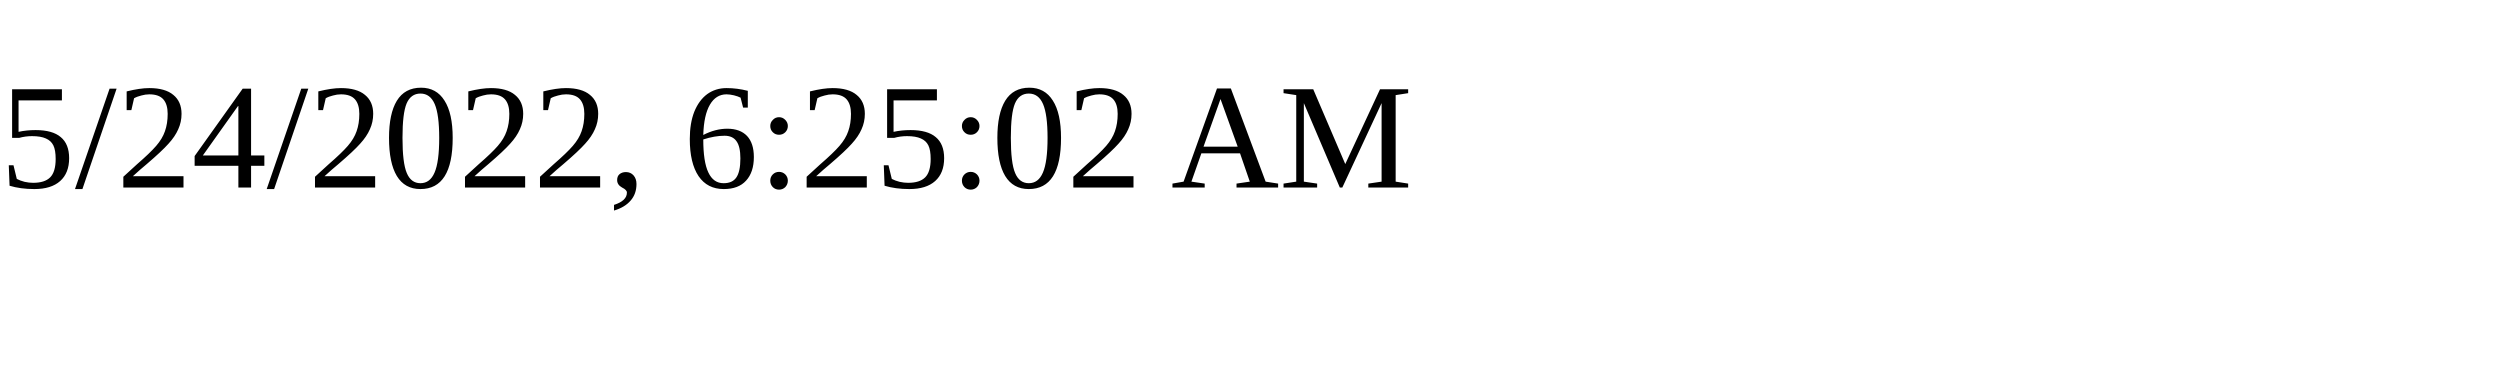
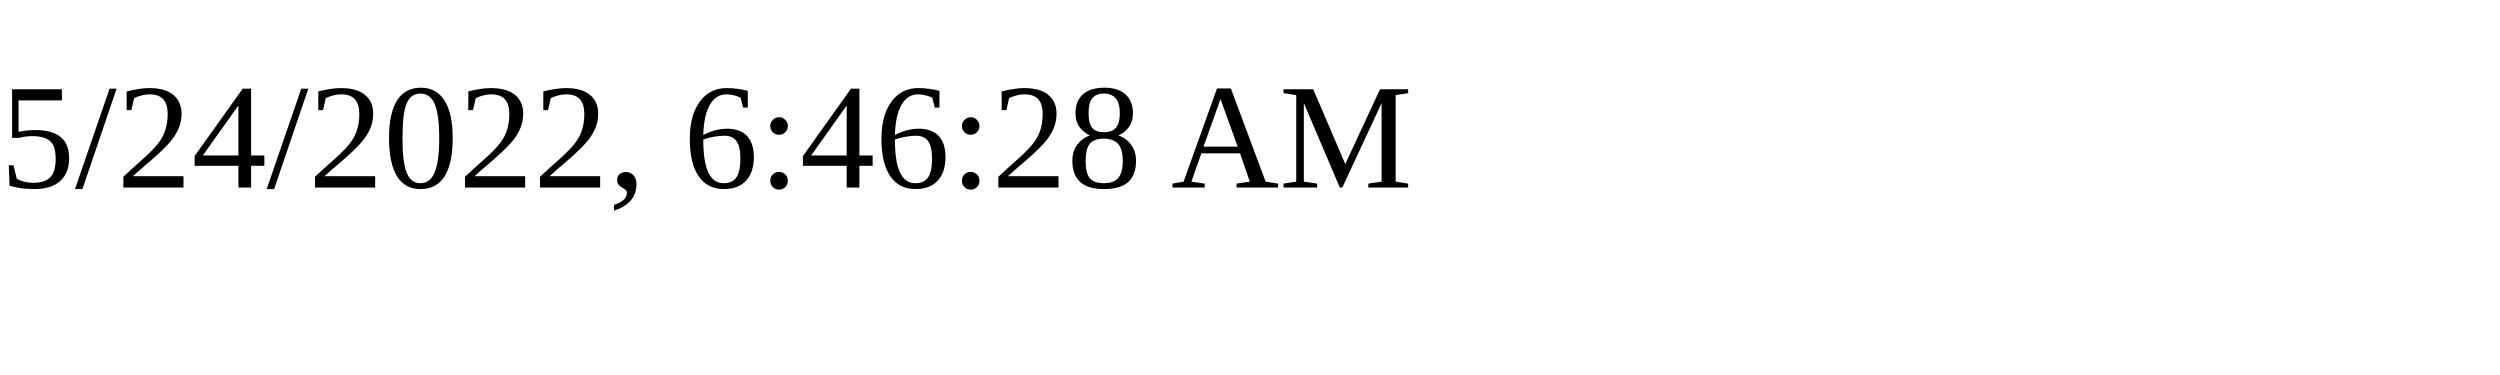
<svg xmlns="http://www.w3.org/2000/svg" height="30" width="200">
-   <text x="0" y="15">5/24/2022, 6:25:02 AM</text>
+   <text x="0" y="15">5/24/2022, 6:46:28 AM</text>
</svg>
